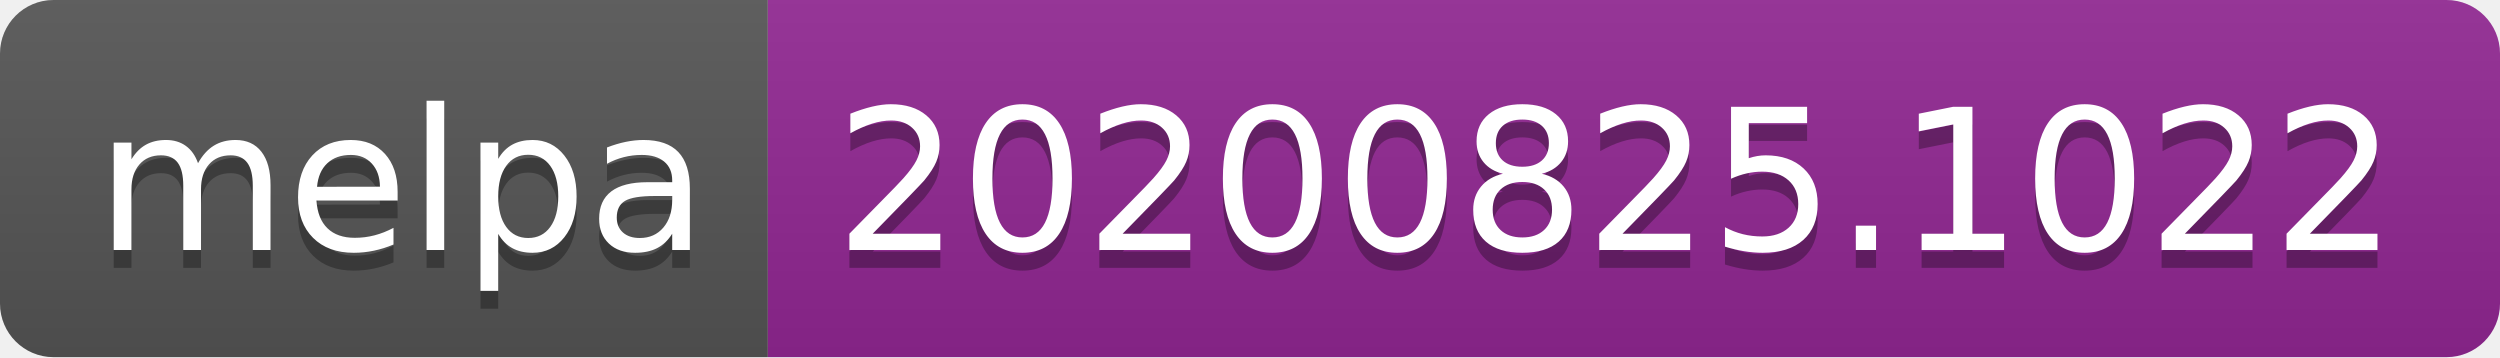
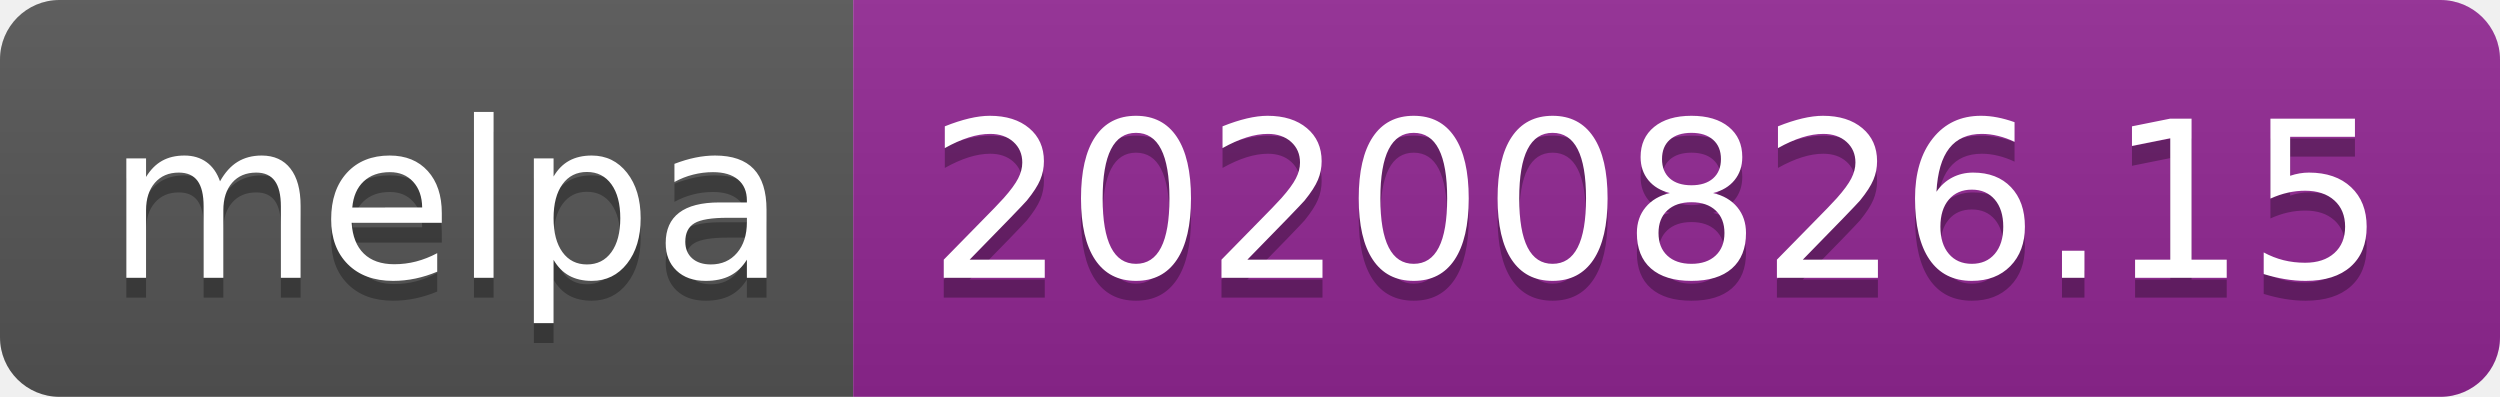
- <svg xmlns="http://www.w3.org/2000/svg" width="140" height="20" role="img" aria-label="melpa: 20200825.1022">
+ <svg xmlns="http://www.w3.org/2000/svg" width="126" height="20" role="img" aria-label="melpa: 20200826.15">
  <linearGradient id="s" x2="0" y2="100%">
    <stop offset="0" stop-color="#bbb" stop-opacity=".1" />
    <stop offset="1" stop-opacity=".1" />
  </linearGradient>
  <clipPath id="r">
-     <rect width="140" height="20" rx="3" fill="#fff" />
+     <rect width="126" height="20" rx="3" fill="#fff" />
  </clipPath>
  <g clip-path="url(#r)">
    <rect width="43" height="20" fill="#555" />
-     <rect x="43" width="97" height="20" fill="#922793" />
-     <rect width="140" height="20" fill="url(#s)" />
+     <rect x="43" width="83" height="20" fill="#922793" />
+     <rect width="126" height="20" fill="url(#s)" />
  </g>
  <g fill="#fff" text-anchor="middle" font-family="Verdana,Geneva,DejaVu Sans,sans-serif" text-rendering="geometricPrecision" font-size="110">
    <text aria-hidden="true" x="225" y="150" fill="#010101" fill-opacity=".3" transform="scale(.1)" textLength="330">melpa</text>
    <text x="225" y="140" transform="scale(.1)" fill="#fff" textLength="330">melpa</text>
-     <text aria-hidden="true" x="905" y="150" fill="#010101" fill-opacity=".3" transform="scale(.1)" textLength="870">20200825.1022</text>
-     <text x="905" y="140" transform="scale(.1)" fill="#fff" textLength="870">20200825.1022</text>
+     <text aria-hidden="true" x="835" y="150" fill="#010101" fill-opacity=".3" transform="scale(.1)" textLength="730">20200826.15</text>
+     <text x="835" y="140" transform="scale(.1)" fill="#fff" textLength="730">20200826.15</text>
  </g>
</svg>
